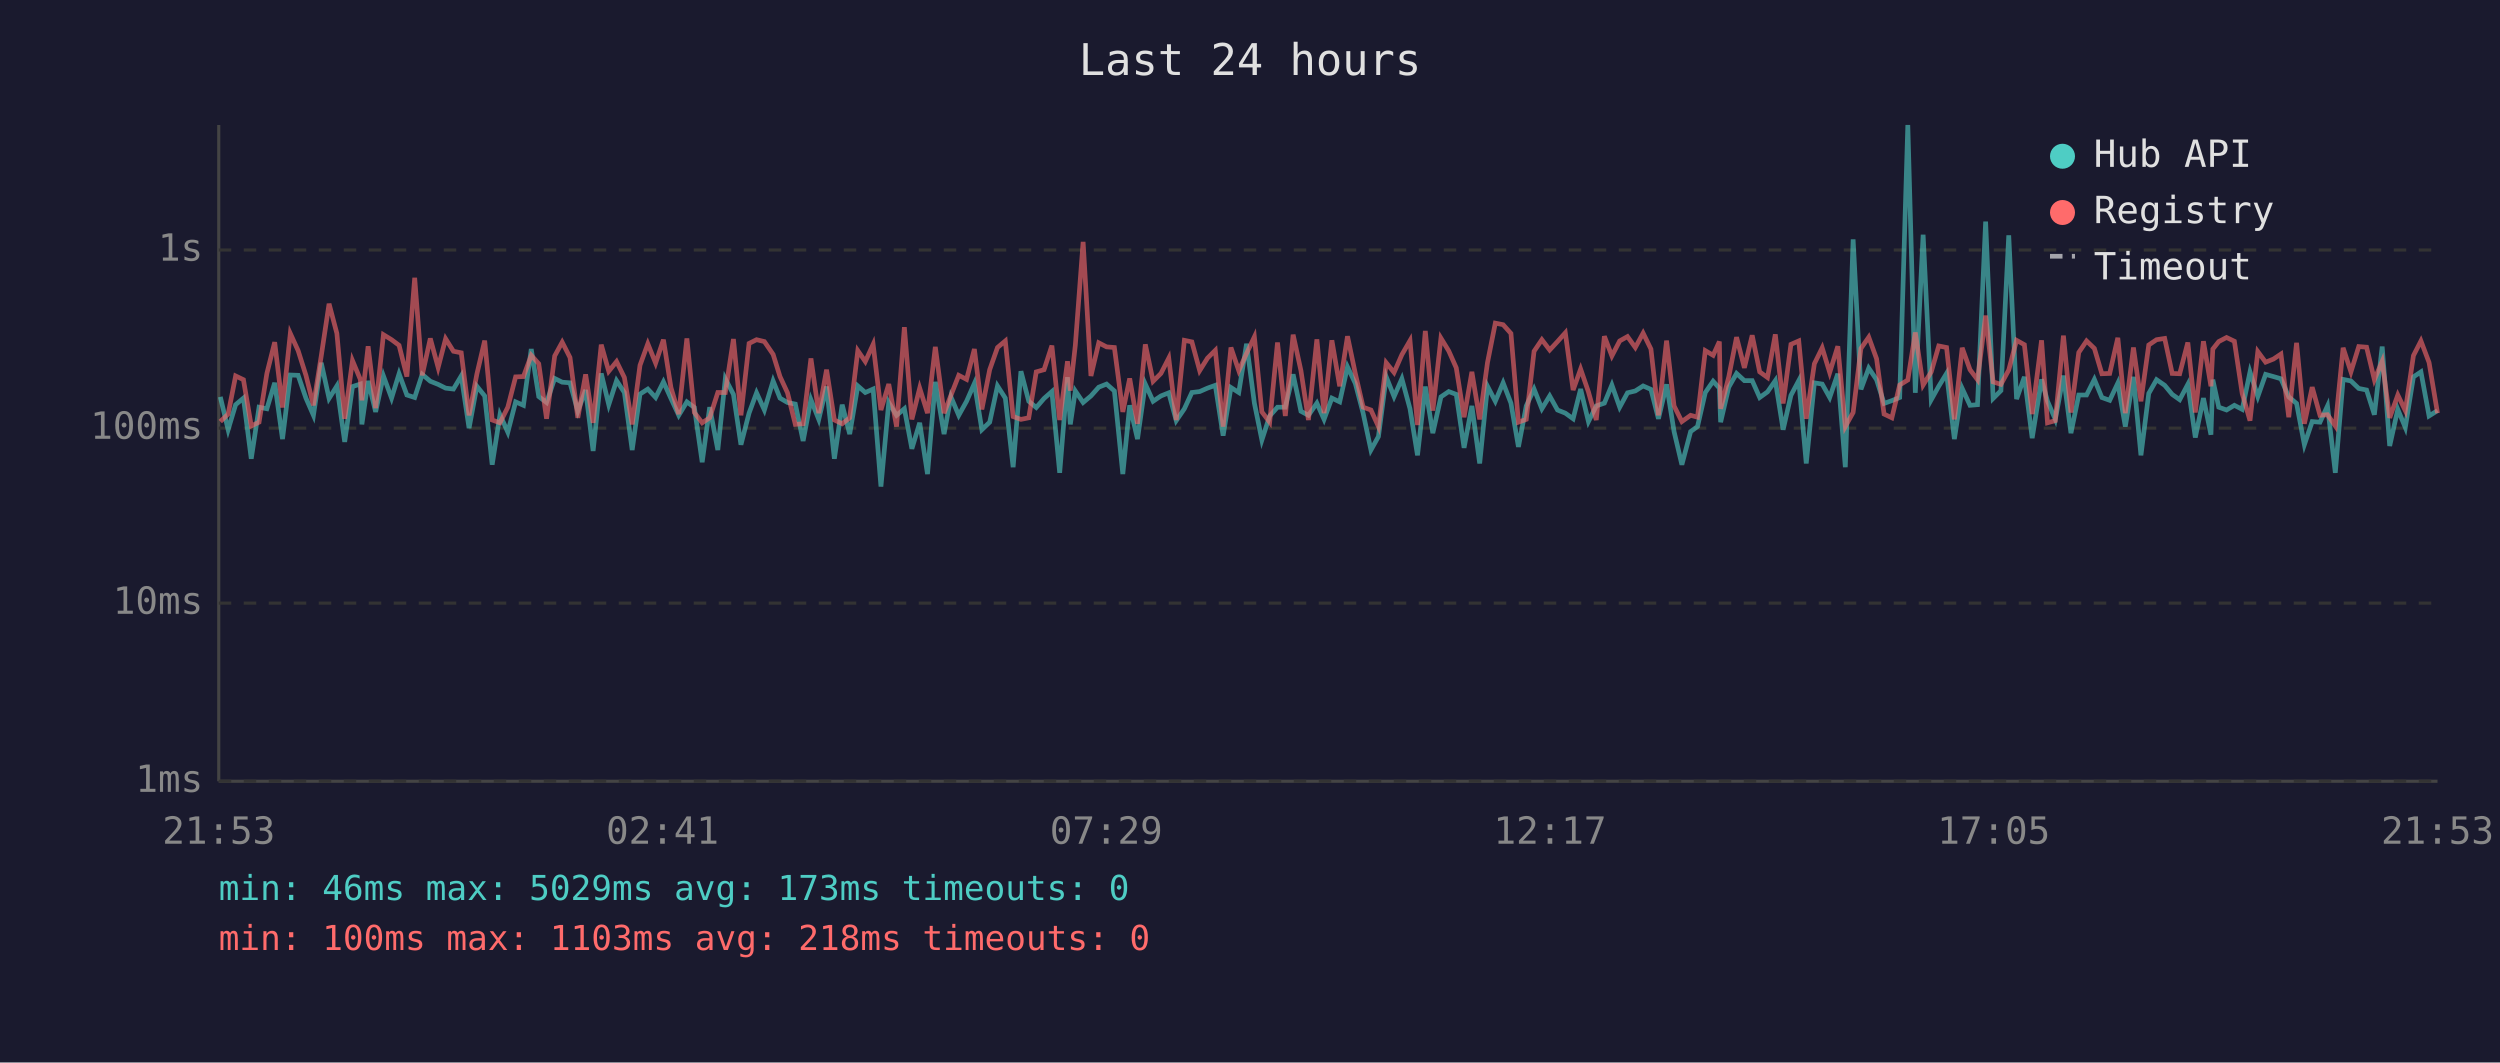
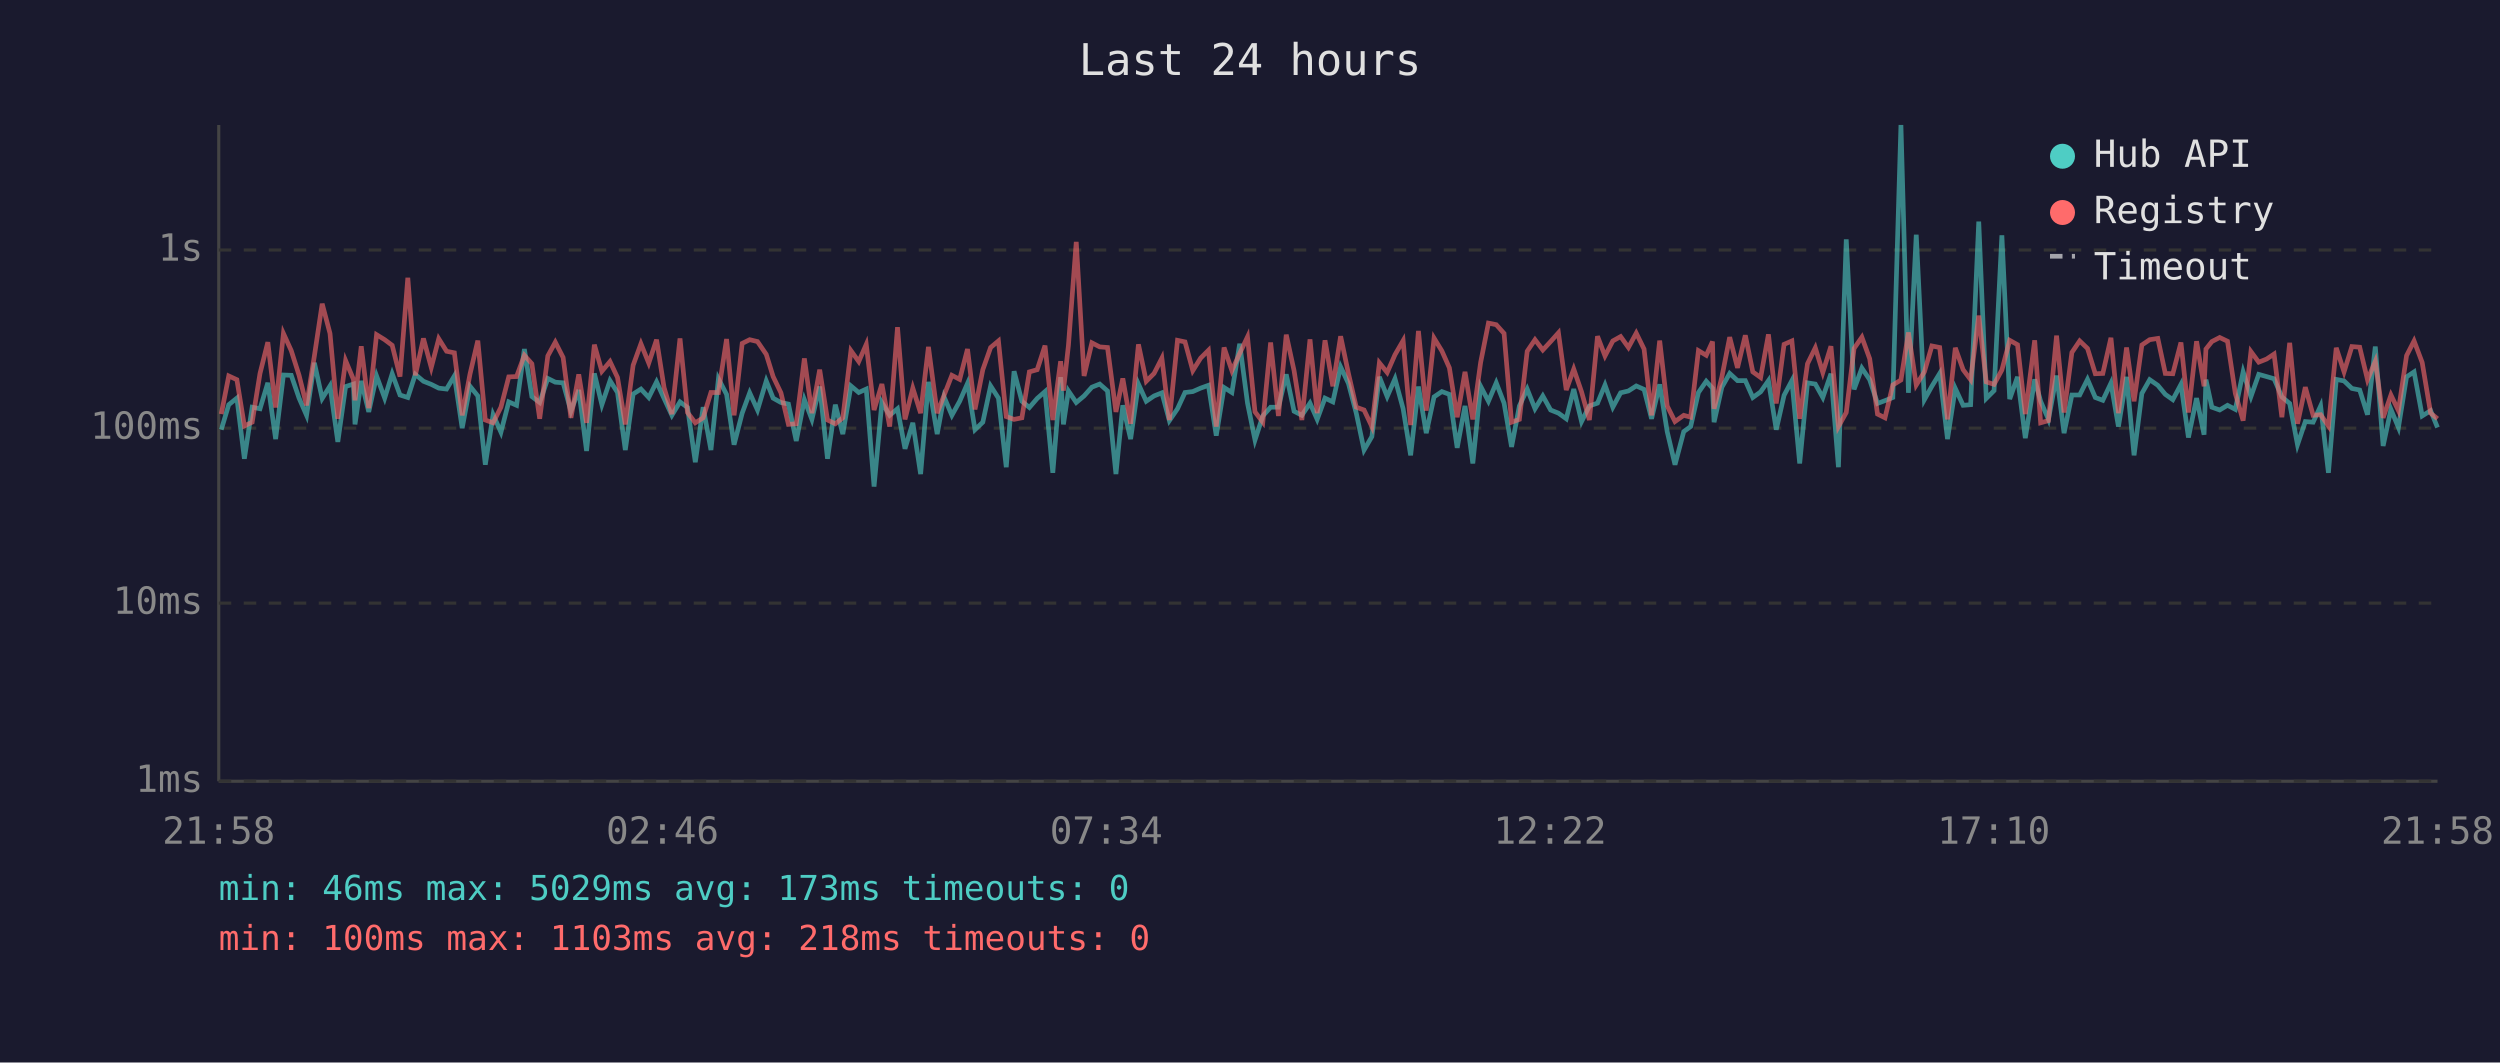
<svg xmlns="http://www.w3.org/2000/svg" viewBox="0 0 800 340" font-family="monospace" font-size="12">
  <rect width="800" height="340" fill="#1a1a2e" />
  <text x="400" y="24" fill="#e0e0e0" font-size="14" text-anchor="middle">Last 24 hours</text>
  <line x1="70" y1="40" x2="70" y2="250" stroke="#444" stroke-width="1" />
  <line x1="70" y1="250" x2="780" y2="250" stroke="#444" stroke-width="1" />
  <line x1="70" y1="250" x2="780" y2="250" stroke="#333" stroke-width="1" stroke-dasharray="4" />
  <text x="65" y="250" fill="#888" text-anchor="end" dominant-baseline="middle">1ms</text>
  <line x1="70" y1="193" x2="780" y2="193" stroke="#333" stroke-width="1" stroke-dasharray="4" />
  <text x="65" y="193" fill="#888" text-anchor="end" dominant-baseline="middle">10ms</text>
  <line x1="70" y1="137" x2="780" y2="137" stroke="#333" stroke-width="1" stroke-dasharray="4" />
  <text x="65" y="137" fill="#888" text-anchor="end" dominant-baseline="middle">100ms</text>
  <line x1="70" y1="80" x2="780" y2="80" stroke="#333" stroke-width="1" stroke-dasharray="4" />
  <text x="65" y="80" fill="#888" text-anchor="end" dominant-baseline="middle">1s</text>
-   <text x="70" y="270" fill="#888" text-anchor="middle">21:53</text>
-   <text x="212" y="270" fill="#888" text-anchor="middle">02:41</text>
-   <text x="354" y="270" fill="#888" text-anchor="middle">07:29</text>
-   <text x="496" y="270" fill="#888" text-anchor="middle">12:17</text>
-   <text x="638" y="270" fill="#888" text-anchor="middle">17:05</text>
-   <text x="780" y="270" fill="#888" text-anchor="middle">21:53</text>
-   <polyline points="70.5,127.0 73.0,137.5 75.4,129.5 77.9,127.4 80.4,146.8 82.9,130.3 85.4,130.8 87.9,122.5 90.4,140.5 92.9,120.0 95.4,120.1 97.9,127.4 100.3,132.9 102.8,116.1 105.3,127.5 107.8,123.5 110.3,141.4 112.8,123.7 115.3,122.9 115.8,135.8 117.8,121.9 120.2,131.8 122.7,120.3 125.3,127.4 127.7,119.6 130.2,126.4 132.7,127.2 135.1,119.8 137.7,122.0 140.2,123.0 142.6,124.2 145.1,124.5 147.6,120.3 150.1,137.0 152.6,123.6 155.1,126.7 157.5,148.7 160.0,132.7 162.5,138.3 165.0,128.6 167.5,129.7 170.0,111.7 172.4,126.9 174.9,128.8 177.5,121.1 179.9,122.3 182.4,122.5 184.9,131.6 187.4,124.8 189.8,144.3 192.4,119.5 194.8,129.5 197.3,121.8 199.8,125.6 202.3,144.0 204.8,126.1 207.3,124.5 209.8,127.2 212.3,122.2 214.7,127.5 217.2,132.9 219.8,128.6 222.2,130.4 224.7,147.9 227.1,130.3 229.7,144.0 232.1,121.2 234.7,126.2 237.1,142.3 239.7,132.2 242.1,125.7 244.6,131.2 247.4,121.9 249.6,127.4 252.0,128.8 254.5,129.3 257.0,141.1 259.5,127.9 262.0,134.2 264.5,123.7 267.0,146.8 269.5,129.5 271.9,138.9 274.5,123.5 276.9,125.6 279.4,124.5 281.9,155.7 284.4,128.8 286.9,132.9 289.4,130.8 291.8,143.6 294.3,135.3 296.8,151.7 299.3,122.2 302.1,138.9 304.3,127.0 306.8,132.9 309.3,128.4 311.8,122.7 314.2,137.5 316.7,135.1 319.2,123.5 321.7,127.4 324.2,149.5 326.7,118.8 329.2,128.4 331.6,130.4 334.1,127.5 336.6,125.3 339.1,151.3 341.6,120.7 342.5,135.8 344.1,125.1 346.6,128.8 349.1,126.7 351.6,123.9 354.1,122.9 356.6,125.1 359.3,151.7 361.5,129.7 364.0,140.5 366.5,122.9 369.0,128.4 371.5,126.7 374.0,125.7 376.4,134.6 379.0,130.8 381.4,125.6 383.9,125.3 386.4,124.2 388.9,123.3 391.4,139.4 393.9,124.0 396.4,125.6 398.9,110.0 401.4,129.0 403.8,140.8 406.3,133.1 408.8,130.3 411.3,130.3 413.8,119.8 416.3,131.6 418.7,132.9 421.4,129.0 423.7,134.2 426.2,127.4 428.7,128.6 431.2,117.4 433.7,122.7 436.2,132.2 438.7,144.0 441.1,139.7 443.6,120.6 446.1,126.9 448.6,121.2 451.2,130.8 453.6,145.7 456.1,123.7 458.5,138.6 461.1,127.0 463.6,125.3 466.0,126.2 468.5,143.3 471.0,129.9 473.5,148.3 476.0,123.6 478.5,128.4 481.0,122.5 483.5,129.0 485.9,143.0 488.4,129.9 490.9,124.5 493.4,130.8 495.9,126.7 498.4,131.2 500.9,132.2 503.4,134.0 505.8,124.5 508.3,134.9 510.8,129.9 513.4,129.0 515.8,123.2 518.3,130.3 520.8,125.7 523.3,125.1 525.8,123.5 528.3,124.6 530.7,134.0 533.3,123.0 535.7,138.1 538.2,148.7 541.0,138.1 543.2,136.5 545.7,125.6 548.2,122.0 550.2,124.2 550.6,135.1 553.2,123.9 555.7,119.5 558.2,121.8 560.7,121.8 563.1,127.2 565.6,125.4 568.1,121.8 570.6,137.5 573.1,126.5 575.6,121.8 578.0,148.3 580.6,122.5 583.1,122.9 585.5,127.2 588.1,119.6 590.5,149.5 593.0,76.6 595.5,124.6 598.0,117.8 600.5,121.5 602.9,129.1 605.4,128.2 607.9,127.2 610.5,40.0 612.9,125.7 615.4,75.1 618.0,127.9 620.4,123.6 622.9,119.5 625.4,140.5 627.9,124.3 630.4,129.7 632.8,129.5 635.4,70.9 637.8,127.5 640.3,125.0 642.8,75.3 645.3,127.7 647.8,120.6 650.3,140.2 653.3,121.4 655.2,128.4 657.7,134.2 660.3,120.2 662.7,138.6 665.2,126.4 667.7,126.4 670.2,121.4 672.6,127.2 675.1,128.1 677.7,122.6 680.1,136.5 682.7,120.6 685.1,145.7 687.6,125.9 690.1,121.5 692.7,123.3 695.1,126.2 697.5,127.9 700.1,123.0 702.5,140.0 705.1,127.4 707.5,139.1 708.1,121.5 710.0,130.3 712.5,131.2 715.0,129.7 717.5,131.0 720.0,119.0 722.5,126.9 725.0,119.8 727.5,120.5 729.9,121.2 732.4,127.0 734.9,129.1 737.4,142.3 739.9,134.9 742.4,135.1 744.8,129.9 747.3,151.3 749.8,121.4 752.3,121.9 754.8,124.3 757.3,124.8 759.8,132.7 762.3,110.9 764.7,142.7 767.3,131.0 769.7,136.8 772.3,120.6 774.7,119.0 777.3,133.1 780.0,131.4" fill="none" stroke="#4ecdc4" stroke-width="1.5" opacity="0.6" />
-   <polyline points="70.5,134.9 73.0,132.5 75.4,120.3 77.9,121.5 80.4,136.3 82.9,135.1 85.4,119.5 87.9,109.5 90.4,130.4 92.9,106.7 95.4,112.2 97.9,120.1 100.3,129.7 102.8,113.9 105.3,97.2 107.8,106.7 110.3,134.0 112.8,115.4 115.3,121.4 115.8,128.1 117.8,110.8 120.2,130.6 122.7,107.1 125.3,108.7 127.7,110.5 130.2,120.5 132.7,88.9 135.1,120.1 137.7,108.3 140.2,117.6 142.6,108.4 145.1,112.4 147.6,112.9 150.1,132.9 152.6,119.7 155.1,109.0 157.5,134.4 160.0,135.3 162.5,130.3 165.0,120.6 167.5,120.5 170.0,113.7 172.4,116.4 174.9,134.0 177.5,113.9 179.9,109.5 182.4,114.4 184.9,133.7 187.4,119.8 189.8,135.3 192.4,110.3 194.8,118.8 197.3,115.7 199.8,120.8 202.3,135.8 204.8,116.9 207.3,110.0 209.8,116.2 212.3,108.7 214.7,124.0 217.2,132.5 219.8,108.3 222.2,132.0 224.7,135.3 227.1,133.7 229.7,125.6 232.1,125.6 234.7,108.5 237.1,132.9 239.7,109.9 242.1,108.7 244.6,109.3 247.4,113.4 249.6,120.5 252.0,125.7 254.5,135.8 257.0,135.6 259.5,114.7 262.0,132.2 264.5,118.3 267.0,134.4 269.5,135.6 271.9,133.7 274.5,112.2 276.9,115.7 279.4,110.2 281.9,131.2 284.4,122.9 286.9,136.5 289.4,104.7 291.8,134.2 294.3,124.2 296.8,132.2 299.3,111.0 302.1,132.2 304.3,126.5 306.8,120.1 309.3,121.4 311.8,111.7 314.2,131.0 316.7,118.3 319.2,111.2 321.7,109.1 324.2,133.3 326.7,134.2 329.2,133.7 331.6,119.0 334.1,118.3 336.6,110.6 339.1,134.4 341.6,115.6 342.5,125.0 344.1,110.5 346.6,77.4 349.1,120.3 351.6,109.7 354.1,111.0 356.6,111.2 359.3,131.8 361.5,121.1 364.0,135.6 366.5,110.2 369.0,122.0 371.5,119.5 374.0,114.6 376.4,134.4 379.0,108.9 381.4,109.4 383.9,118.6 386.4,114.6 388.9,112.1 391.4,136.5 393.9,111.2 396.4,118.6 398.9,113.1 401.4,107.8 403.8,131.8 406.3,135.1 408.8,109.6 411.3,133.1 413.8,107.1 416.3,118.6 418.7,134.4 421.4,108.6 423.7,132.2 426.2,108.9 428.7,123.6 431.2,107.6 433.7,119.5 436.2,130.3 438.7,131.2 441.1,136.5 443.6,116.1 446.1,119.2 448.6,113.5 451.2,109.0 453.6,136.0 456.1,105.9 458.5,131.4 461.1,108.2 463.6,112.3 466.0,117.7 468.5,133.5 471.0,119.0 473.5,134.2 476.0,116.0 478.5,103.4 481.0,103.9 483.5,106.7 485.9,135.1 488.4,134.2 490.9,112.4 493.4,108.7 495.9,112.0 498.4,109.3 500.9,106.5 503.4,124.8 505.8,118.1 508.3,125.4 510.8,134.4 513.4,107.6 515.8,113.9 518.3,109.1 520.8,107.7 523.3,111.2 525.8,106.6 528.3,111.7 530.7,132.9 533.3,109.0 535.7,129.9 538.2,134.9 541.0,132.9 543.2,133.5 545.7,112.2 548.2,113.7 550.2,109.3 550.6,130.8 553.2,120.6 555.7,107.9 558.2,117.7 560.7,107.3 563.1,119.0 565.6,120.8 568.1,107.0 570.6,129.1 573.1,110.2 575.6,109.1 578.0,134.0 580.6,116.4 583.1,111.3 585.5,119.2 588.1,110.8 590.5,136.5 593.0,132.0 595.5,111.5 598.0,107.9 600.5,114.8 602.9,132.5 605.4,133.7 607.9,123.2 610.5,121.6 612.9,106.4 615.4,123.2 618.0,119.0 620.4,110.7 622.9,111.2 625.4,134.2 627.9,111.3 630.4,118.3 632.8,121.5 635.4,101.0 637.8,122.2 640.3,123.0 642.8,118.4 645.3,108.9 647.8,110.3 650.3,132.5 653.3,108.9 655.2,135.3 657.7,134.6 660.3,107.4 662.7,132.0 665.2,112.8 667.7,109.1 670.2,111.5 672.6,119.6 675.1,119.5 677.7,108.1 680.1,132.2 682.7,111.2 685.1,128.4 687.6,110.4 690.1,108.7 692.7,108.3 695.1,119.5 697.5,119.6 700.1,109.6 702.5,132.0 705.1,109.2 707.5,123.6 708.1,111.7 710.0,109.3 712.5,108.0 715.0,109.2 717.5,125.9 720.0,134.6 722.5,112.5 725.0,115.9 727.5,114.9 729.9,113.3 732.4,133.5 734.9,109.7 737.4,135.6 739.9,123.9 742.4,132.9 744.8,132.7 747.3,136.3 749.8,111.3 752.3,119.0 754.8,110.9 757.3,111.1 759.8,121.5 762.3,115.6 764.7,133.7 767.3,126.4 769.7,131.4 772.3,113.8 774.7,109.1 777.3,116.0 780.0,132.2" fill="none" stroke="#ff6b6b" stroke-width="1.5" opacity="0.6" />
+   <text x="70" y="270" fill="#888" text-anchor="middle">21:58</text>
+   <text x="212" y="270" fill="#888" text-anchor="middle">02:46</text>
+   <text x="354" y="270" fill="#888" text-anchor="middle">07:34</text>
+   <text x="496" y="270" fill="#888" text-anchor="middle">12:22</text>
+   <text x="638" y="270" fill="#888" text-anchor="middle">17:10</text>
+   <text x="780" y="270" fill="#888" text-anchor="middle">21:58</text>
+   <polyline points="70.8,137.5 73.2,129.5 75.8,127.4 78.2,146.8 80.7,130.3 83.2,130.8 85.7,122.5 88.2,140.5 90.7,120.0 93.2,120.1 95.7,127.4 98.1,132.9 100.6,116.1 103.1,127.5 105.6,123.5 108.1,141.4 110.6,123.7 113.1,122.9 113.6,135.8 115.6,121.9 118.0,131.8 120.5,120.3 123.1,127.4 125.5,119.6 128.0,126.4 130.5,127.2 132.9,119.8 135.5,122.0 138.0,123.0 140.4,124.2 142.9,124.5 145.4,120.3 147.9,137.0 150.4,123.6 152.9,126.7 155.3,148.7 157.8,132.7 160.3,138.3 162.8,128.6 165.3,129.7 167.8,111.7 170.2,126.9 172.7,128.8 175.3,121.1 177.7,122.3 180.2,122.5 182.7,131.6 185.2,124.8 187.7,144.3 190.2,119.5 192.6,129.5 195.2,121.8 197.6,125.6 200.1,144.0 202.6,126.1 205.1,124.5 207.6,127.2 210.1,122.2 212.5,127.5 215.0,132.9 217.6,128.6 220.0,130.4 222.5,147.9 225.0,130.3 227.5,144.0 229.9,121.2 232.5,126.2 234.9,142.3 237.5,132.2 239.9,125.7 242.4,131.2 245.2,121.9 247.4,127.4 249.9,128.8 252.3,129.3 254.8,141.1 257.4,127.9 259.8,134.2 262.3,123.7 264.8,146.8 267.3,129.5 269.7,138.9 272.3,123.5 274.8,125.6 277.2,124.5 279.7,155.7 282.2,128.8 284.7,132.9 287.2,130.8 289.6,143.6 292.1,135.3 294.6,151.7 297.1,122.2 299.9,138.9 302.1,127.0 304.6,132.9 307.1,128.4 309.6,122.7 312.0,137.5 314.5,135.1 317.0,123.5 319.5,127.4 322.0,149.5 324.5,118.8 327.0,128.4 329.4,130.4 331.9,127.5 334.4,125.3 336.9,151.3 339.4,120.7 340.3,135.8 341.9,125.1 344.4,128.8 346.9,126.7 349.4,123.9 351.9,122.9 354.4,125.1 357.1,151.7 359.3,129.7 361.8,140.5 364.3,122.9 366.8,128.4 369.3,126.7 371.8,125.7 374.2,134.6 376.8,130.8 379.2,125.6 381.7,125.3 384.2,124.2 386.7,123.3 389.2,139.4 391.7,124.0 394.2,125.6 396.7,110.0 399.2,129.0 401.6,140.8 404.1,133.1 406.6,130.3 409.1,130.3 411.6,119.8 414.1,131.6 416.6,132.9 419.2,129.0 421.5,134.2 424.0,127.4 426.5,128.6 429.0,117.4 431.5,122.7 434.0,132.2 436.5,144.0 439.0,139.7 441.4,120.6 443.9,126.9 446.4,121.2 449.0,130.8 451.4,145.7 453.9,123.7 456.4,138.6 458.9,127.0 461.4,125.3 463.8,126.2 466.3,143.3 468.8,129.9 471.3,148.3 473.8,123.6 476.3,128.4 478.8,122.5 481.3,129.0 483.7,143.0 486.2,129.9 488.7,124.5 491.2,130.8 493.7,126.7 496.2,131.2 498.7,132.2 501.2,134.0 503.6,124.5 506.1,134.9 508.6,129.9 511.2,129.0 513.6,123.2 516.1,130.3 518.6,125.7 521.1,125.1 523.6,123.5 526.1,124.6 528.5,134.0 531.1,123.0 533.5,138.1 536.0,148.7 538.8,138.1 541.0,136.5 543.5,125.6 546.0,122.0 548.0,124.2 548.5,135.1 551.0,123.9 553.5,119.5 556.0,121.8 558.5,121.8 560.9,127.2 563.4,125.4 565.9,121.8 568.4,137.5 570.9,126.5 573.4,121.8 575.9,148.3 578.4,122.5 580.9,122.9 583.3,127.2 585.9,119.6 588.3,149.5 590.8,76.6 593.3,124.6 595.8,117.8 598.3,121.5 600.8,129.1 603.2,128.2 605.7,127.2 608.3,40.0 610.7,125.7 613.2,75.1 615.8,127.9 618.2,123.6 620.7,119.5 623.2,140.5 625.7,124.3 628.2,129.7 630.6,129.5 633.2,70.9 635.6,127.5 638.1,125.0 640.6,75.3 643.1,127.7 645.6,120.6 648.1,140.2 651.1,121.4 653.0,128.4 655.5,134.2 658.1,120.2 660.5,138.6 663.0,126.4 665.5,126.4 668.0,121.4 670.5,127.2 672.9,128.1 675.5,122.6 677.9,136.5 680.5,120.6 682.9,145.7 685.4,125.9 687.9,121.5 690.5,123.3 692.9,126.2 695.3,127.9 697.9,123.0 700.3,140.0 702.9,127.4 705.3,139.1 705.9,121.5 707.8,130.3 710.3,131.2 712.8,129.7 715.3,131.0 717.8,119.0 720.3,126.9 722.8,119.8 725.3,120.5 727.7,121.2 730.2,127.0 732.7,129.1 735.2,142.3 737.7,134.9 740.2,135.1 742.6,129.9 745.1,151.3 747.6,121.4 750.1,121.9 752.6,124.3 755.1,124.8 757.6,132.7 760.1,110.9 762.6,142.7 765.1,131.0 767.5,136.8 770.1,120.6 772.5,119.0 775.1,133.1 777.8,131.4 780.0,136.8" fill="none" stroke="#4ecdc4" stroke-width="1.5" opacity="0.6" />
+   <polyline points="70.8,132.5 73.2,120.3 75.8,121.5 78.2,136.3 80.7,135.1 83.2,119.5 85.7,109.5 88.2,130.4 90.7,106.7 93.2,112.2 95.7,120.1 98.1,129.7 100.6,113.9 103.1,97.2 105.6,106.7 108.1,134.0 110.6,115.4 113.1,121.4 113.6,128.1 115.6,110.8 118.0,130.6 120.5,107.1 123.1,108.7 125.5,110.5 128.0,120.5 130.5,88.9 132.9,120.1 135.5,108.3 138.0,117.6 140.4,108.4 142.9,112.4 145.4,112.9 147.9,132.9 150.4,119.7 152.9,109.0 155.3,134.4 157.8,135.3 160.3,130.3 162.8,120.6 165.3,120.5 167.8,113.7 170.2,116.4 172.7,134.0 175.3,113.9 177.7,109.5 180.2,114.4 182.7,133.7 185.2,119.8 187.7,135.3 190.2,110.3 192.6,118.8 195.2,115.7 197.6,120.8 200.1,135.8 202.6,116.9 205.1,110.0 207.6,116.2 210.1,108.7 212.5,124.0 215.0,132.5 217.6,108.3 220.0,132.0 222.5,135.3 225.0,133.7 227.5,125.6 229.9,125.6 232.5,108.5 234.9,132.9 237.5,109.9 239.9,108.7 242.4,109.3 245.2,113.4 247.4,120.5 249.9,125.7 252.3,135.8 254.8,135.6 257.4,114.7 259.8,132.2 262.3,118.3 264.8,134.4 267.3,135.6 269.7,133.7 272.3,112.2 274.8,115.7 277.2,110.2 279.7,131.2 282.2,122.9 284.7,136.5 287.2,104.7 289.6,134.2 292.1,124.2 294.6,132.2 297.1,111.0 299.9,132.2 302.1,126.5 304.6,120.1 307.1,121.4 309.6,111.7 312.0,131.0 314.5,118.3 317.0,111.2 319.5,109.1 322.0,133.3 324.5,134.2 327.0,133.7 329.4,119.0 331.9,118.3 334.4,110.6 336.9,134.4 339.4,115.6 340.3,125.0 341.9,110.5 344.4,77.4 346.9,120.3 349.4,109.7 351.9,111.0 354.4,111.2 357.1,131.8 359.3,121.1 361.8,135.6 364.3,110.2 366.8,122.0 369.3,119.5 371.8,114.6 374.2,134.4 376.8,108.9 379.2,109.4 381.7,118.6 384.2,114.6 386.7,112.1 389.2,136.5 391.7,111.2 394.2,118.6 396.7,113.1 399.2,107.8 401.6,131.8 404.1,135.1 406.6,109.6 409.1,133.1 411.6,107.1 414.1,118.6 416.6,134.4 419.2,108.6 421.5,132.2 424.0,108.9 426.5,123.6 429.0,107.6 431.5,119.5 434.0,130.3 436.5,131.2 439.0,136.5 441.4,116.1 443.9,119.2 446.4,113.5 449.0,109.0 451.4,136.0 453.9,105.9 456.4,131.4 458.9,108.2 461.4,112.3 463.8,117.7 466.3,133.5 468.8,119.0 471.3,134.2 473.8,116.0 476.3,103.4 478.8,103.9 481.3,106.7 483.7,135.1 486.2,134.2 488.7,112.4 491.2,108.7 493.7,112.0 496.2,109.3 498.7,106.5 501.2,124.8 503.6,118.1 506.1,125.4 508.6,134.4 511.2,107.6 513.6,113.9 516.1,109.1 518.6,107.7 521.1,111.2 523.6,106.6 526.1,111.7 528.5,132.9 531.1,109.0 533.5,129.9 536.0,134.9 538.8,132.9 541.0,133.5 543.5,112.2 546.0,113.7 548.0,109.3 548.5,130.8 551.0,120.6 553.5,107.9 556.0,117.7 558.5,107.3 560.9,119.0 563.4,120.8 565.9,107.0 568.4,129.1 570.9,110.2 573.4,109.1 575.9,134.0 578.4,116.4 580.9,111.3 583.3,119.2 585.9,110.8 588.3,136.5 590.8,132.0 593.3,111.5 595.8,107.9 598.3,114.8 600.8,132.5 603.2,133.7 605.7,123.2 608.3,121.6 610.7,106.4 613.2,123.2 615.8,119.0 618.2,110.7 620.7,111.2 623.2,134.2 625.7,111.3 628.2,118.3 630.6,121.5 633.2,101.0 635.6,122.2 638.1,123.0 640.6,118.4 643.1,108.9 645.6,110.3 648.1,132.5 651.1,108.9 653.0,135.3 655.5,134.6 658.1,107.4 660.5,132.0 663.0,112.8 665.5,109.1 668.0,111.5 670.5,119.6 672.9,119.5 675.5,108.1 677.9,132.2 680.5,111.2 682.9,128.4 685.4,110.4 687.9,108.7 690.5,108.3 692.9,119.5 695.3,119.6 697.9,109.6 700.3,132.0 702.9,109.2 705.3,123.6 705.9,111.7 707.8,109.3 710.3,108.0 712.8,109.2 715.3,125.9 717.8,134.6 720.3,112.5 722.8,115.9 725.3,114.9 727.7,113.3 730.2,133.5 732.7,109.7 735.2,135.6 737.7,123.9 740.2,132.9 742.6,132.7 745.1,136.3 747.6,111.3 750.1,119.0 752.6,110.9 755.1,111.1 757.6,121.5 760.1,115.6 762.6,133.7 765.1,126.4 767.5,131.4 770.1,113.8 772.5,109.1 775.1,116.0 777.8,132.2 780.0,134.0" fill="none" stroke="#ff6b6b" stroke-width="1.5" opacity="0.6" />
  <circle cx="660" cy="50" r="4" fill="#4ecdc4" />
  <text x="670" y="50" fill="#e0e0e0" dominant-baseline="middle">Hub API</text>
  <circle cx="660" cy="68" r="4" fill="#ff6b6b" />
  <text x="670" y="68" fill="#e0e0e0" dominant-baseline="middle">Registry</text>
  <line x1="656" y1="82" x2="664" y2="82" stroke="#e0e0e0" stroke-width="1.5" stroke-dasharray="4,3" opacity="0.7" />
  <text x="670" y="86" fill="#e0e0e0" dominant-baseline="middle">Timeout</text>
  <text x="70" y="288" fill="#4ecdc4" font-size="11">min: 46ms  max: 5029ms  avg: 173ms  timeouts: 0</text>
  <text x="70" y="304" fill="#ff6b6b" font-size="11">min: 100ms  max: 1103ms  avg: 218ms  timeouts: 0</text>
</svg>
